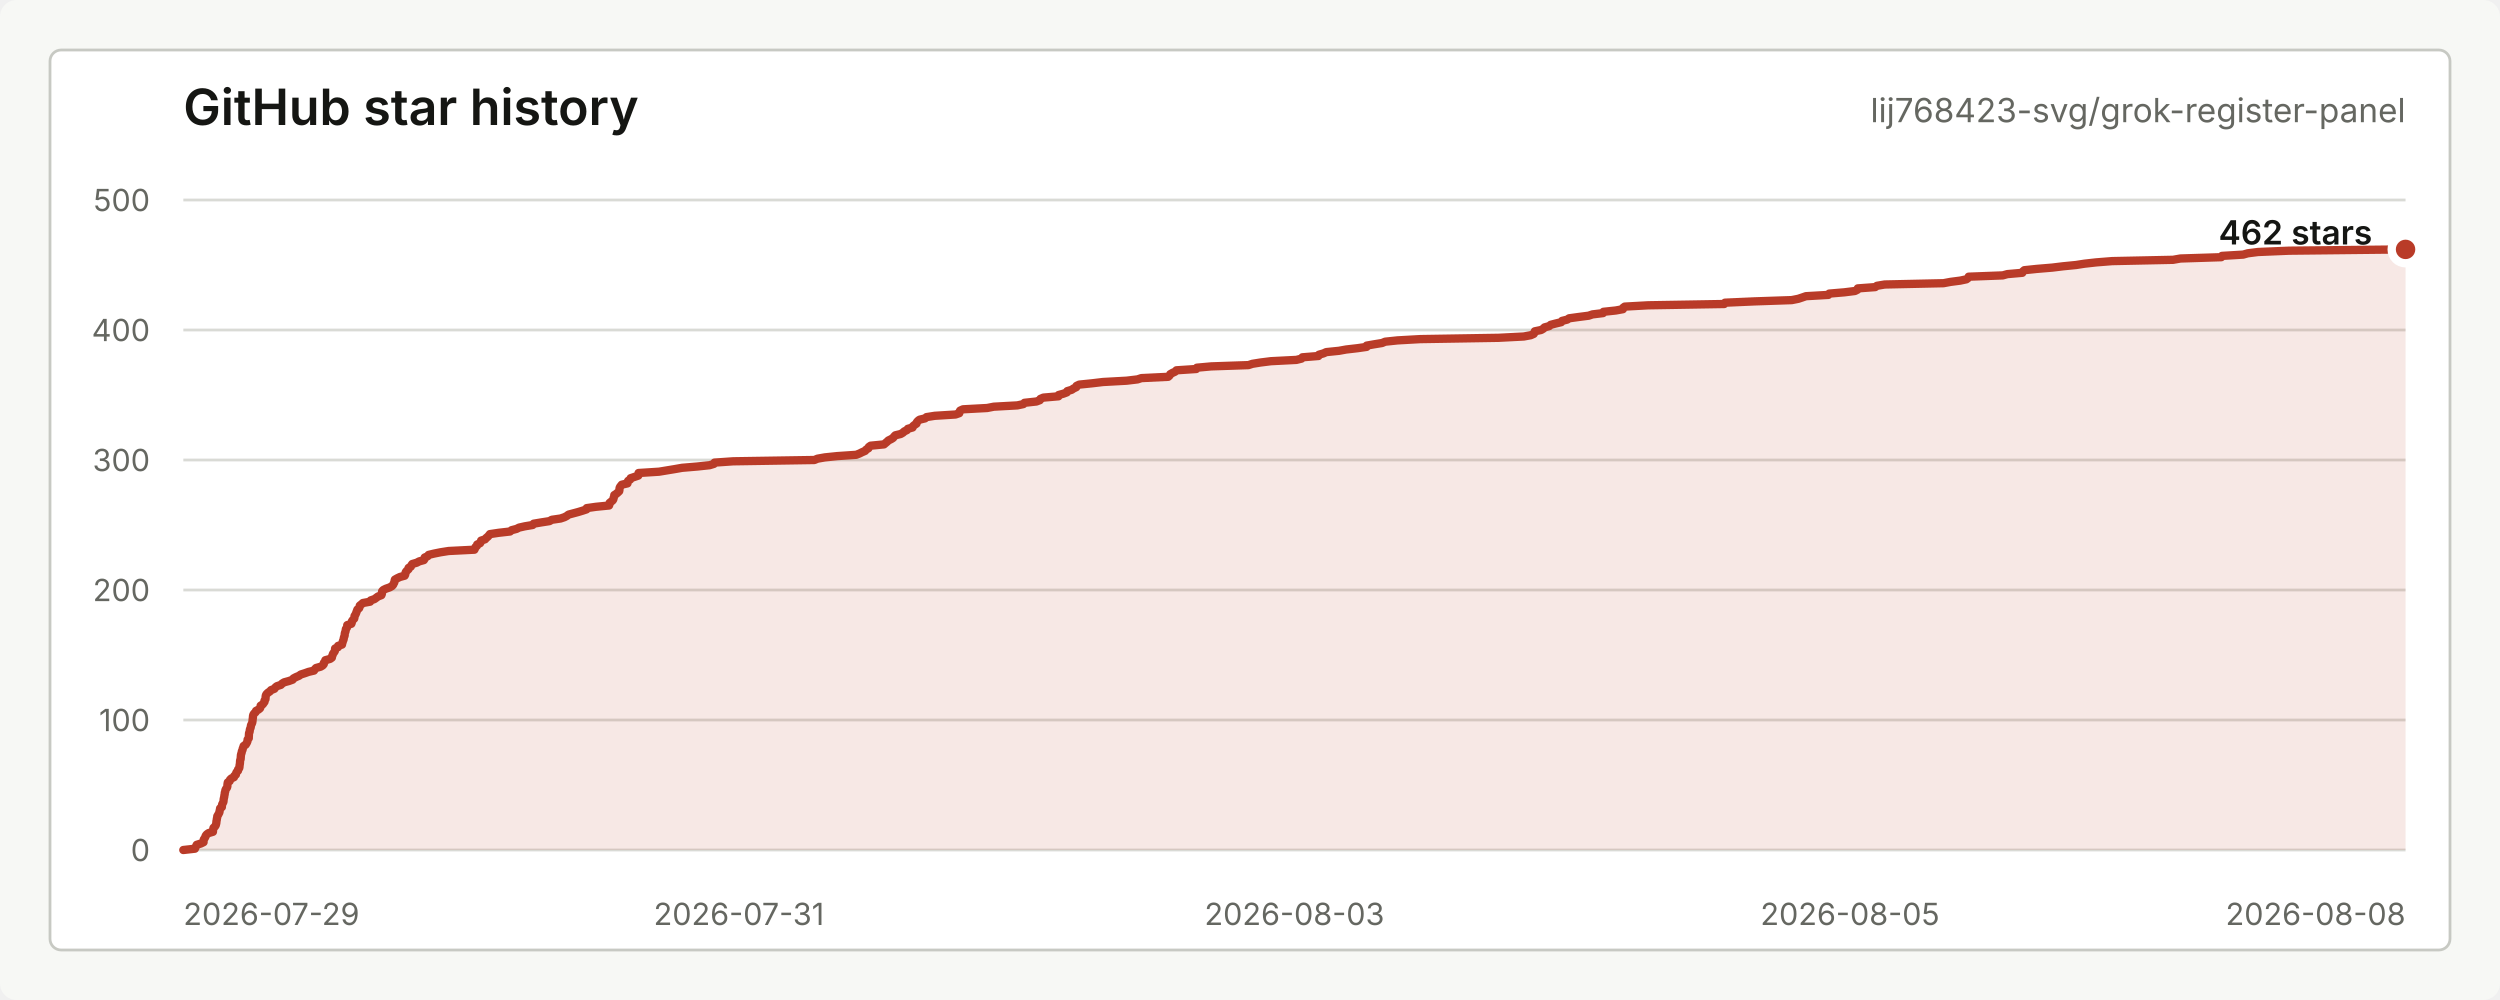
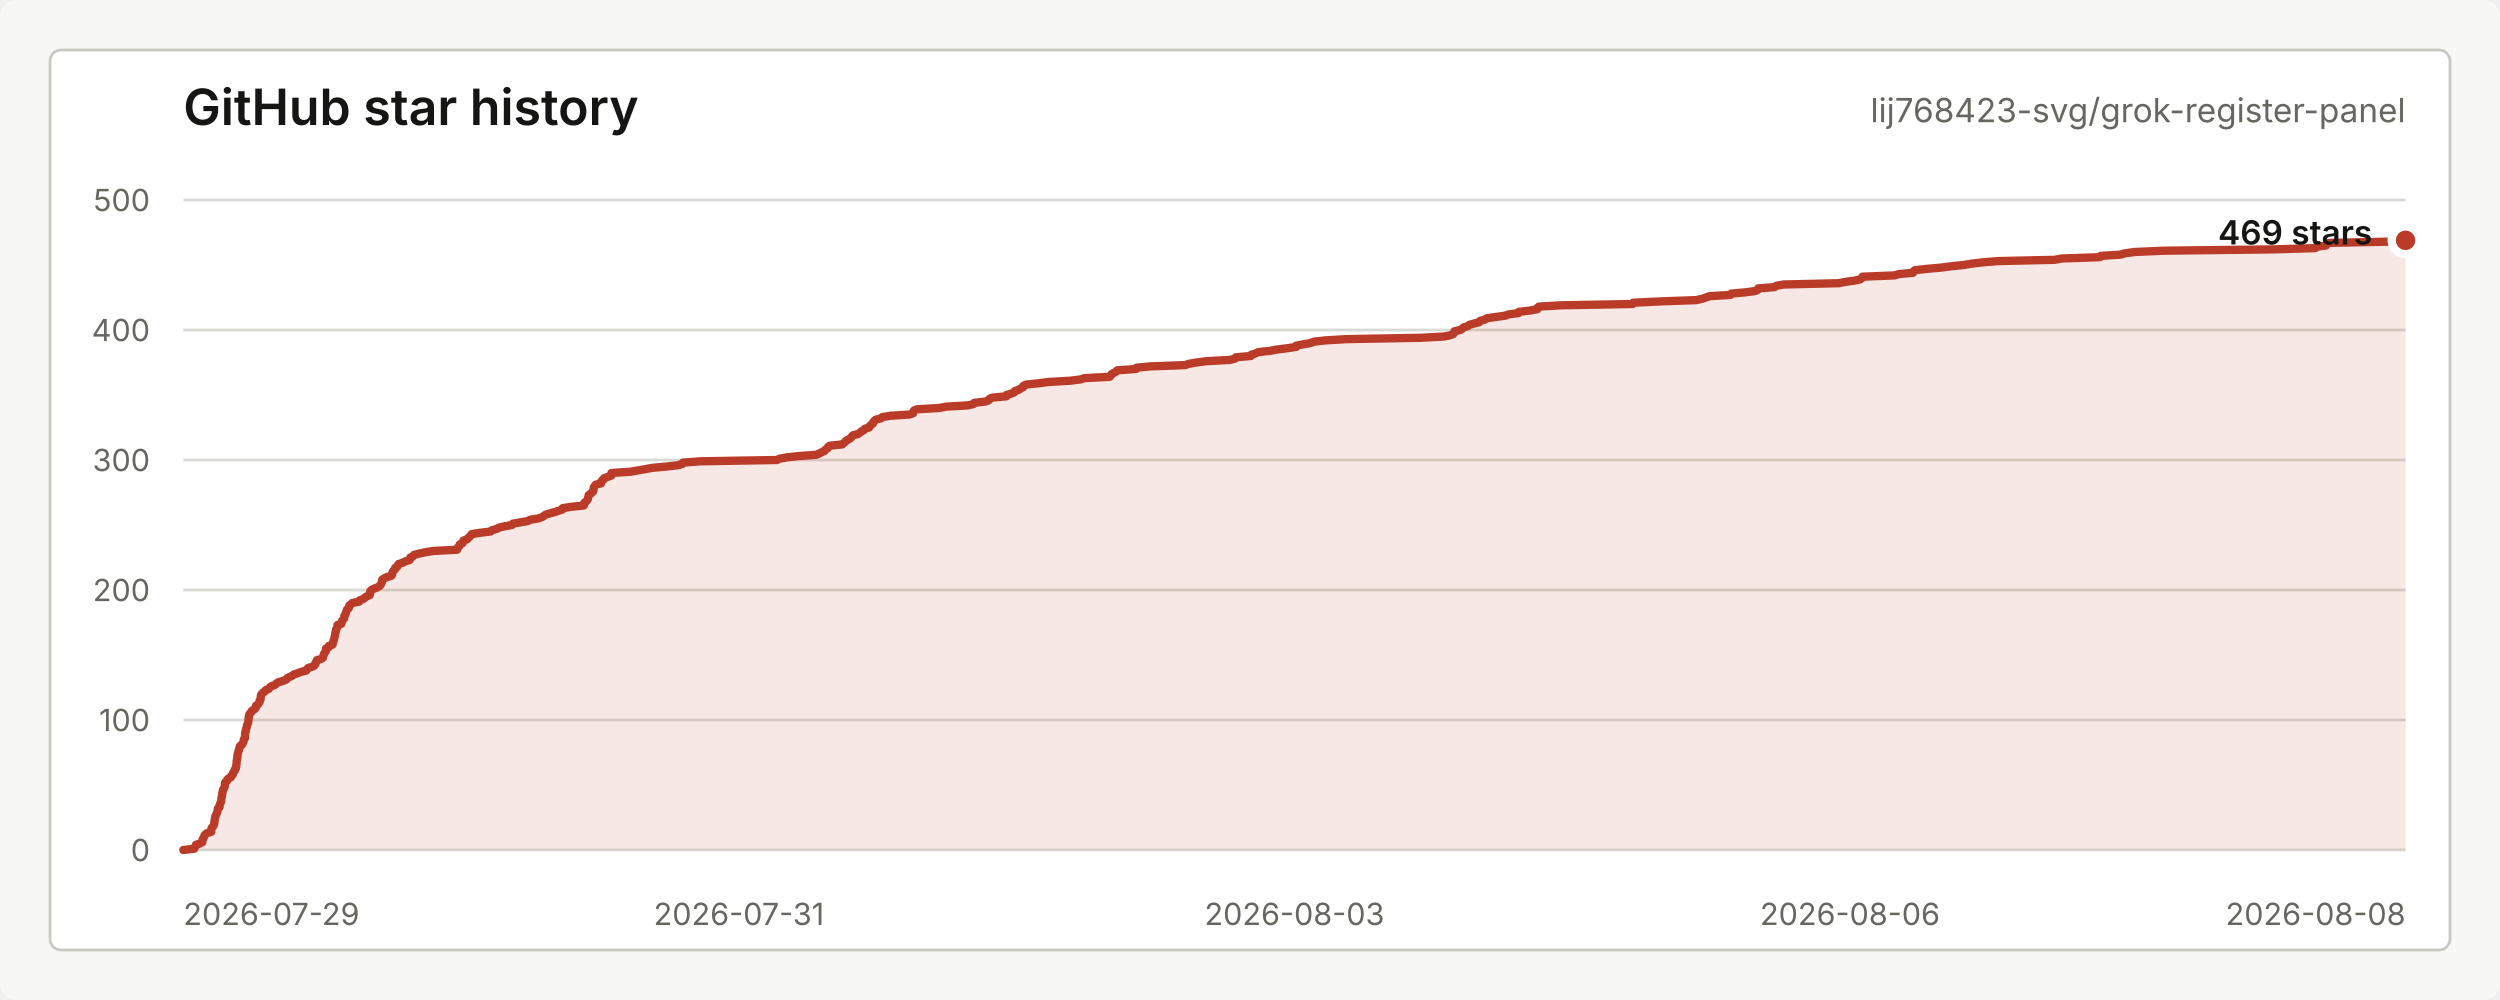
<svg xmlns="http://www.w3.org/2000/svg" width="900" height="360" viewBox="0 0 900 360" role="img" aria-labelledby="title desc">
  <style>
    text { font-family: -apple-system, BlinkMacSystemFont, "Segoe UI", sans-serif; letter-spacing: 0; }
    .title { fill: #151613; font-size: 18px; font-weight: 600; }
    .repo { fill: #656761; font-size: 12px; }
    .axis { fill: #656761; font-size: 11px; }
    .grid { stroke: #d9dad5; stroke-width: 1; }
    .line { fill: none; stroke: #b93b28; stroke-width: 3; stroke-linecap: round; stroke-linejoin: round; }
    .area { fill: #b93b28; fill-opacity: 0.12; }
    .dot { fill: #b93b28; stroke: #ffffff; stroke-width: 3; }
    .value { fill: #151613; font-size: 12px; font-weight: 600; }
    .empty { fill: #656761; font-size: 13px; }
  </style>
  <rect width="900" height="360" rx="6" fill="#f7f8f5" />
  <rect x="18" y="18" width="864" height="324" rx="4" fill="#ffffff" stroke="#c7c9c3" />
  <text class="title" x="66" y="45">GitHub star history</text>
  <text class="repo" x="866" y="44" text-anchor="end">lij768423-svg/grok-register-panel</text>
  <line class="grid" x1="66" y1="306.00" x2="866" y2="306.00" />
  <line class="grid" x1="66" y1="259.20" x2="866" y2="259.20" />
  <line class="grid" x1="66" y1="212.40" x2="866" y2="212.40" />
  <line class="grid" x1="66" y1="165.60" x2="866" y2="165.60" />
  <line class="grid" x1="66" y1="118.80" x2="866" y2="118.80" />
  <line class="grid" x1="66" y1="72.00" x2="866" y2="72.00" />
  <text class="axis" x="54" y="310.00" text-anchor="end">0</text>
  <text class="axis" x="54" y="263.20" text-anchor="end">100</text>
  <text class="axis" x="54" y="216.40" text-anchor="end">200</text>
  <text class="axis" x="54" y="169.60" text-anchor="end">300</text>
  <text class="axis" x="54" y="122.80" text-anchor="end">400</text>
  <text class="axis" x="54" y="76.00" text-anchor="end">500</text>
  <text class="axis" x="66.00" y="333" text-anchor="start">2026-07-29</text>
  <text class="axis" x="266.00" y="333" text-anchor="middle">2026-07-31</text>
  <text class="axis" x="466.00" y="333" text-anchor="middle">2026-08-03</text>
-   <text class="axis" x="666.00" y="333" text-anchor="middle">2026-08-05</text>
+   <text class="axis" x="666.00" y="333" text-anchor="middle">2026-08-06</text>
  <text class="axis" x="866.00" y="333" text-anchor="end">2026-08-08</text>
-   <path class="area" d="M 66.00 306.00 L 70.17 305.53 L 70.36 305.06 L 70.59 304.60 L 70.82 304.13 L 72.33 303.66 L 73.28 303.19 L 73.29 302.72 L 73.34 302.26 L 73.65 301.79 L 73.91 301.32 L 74.06 300.85 L 74.44 300.38 L 75.07 299.92 L 76.66 299.45 L 76.69 298.98 L 76.75 298.51 L 76.86 298.04 L 77.35 297.58 L 77.66 297.11 L 77.79 296.64 L 77.89 296.17 L 77.91 295.70 L 78.02 295.24 L 78.07 294.77 L 78.18 294.30 L 78.23 293.83 L 78.52 293.36 L 78.76 292.90 L 79.00 292.43 L 79.05 291.96 L 79.17 291.49 L 79.23 291.02 L 79.87 290.56 L 79.89 290.09 L 79.95 289.62 L 80.19 289.15 L 80.43 288.68 L 80.48 288.22 L 80.52 287.75 L 80.62 287.28 L 80.73 286.81 L 80.78 286.34 L 80.90 285.88 L 80.91 285.41 L 81.08 284.94 L 81.14 284.47 L 81.37 284.00 L 81.72 283.54 L 81.85 283.07 L 81.87 282.60 L 81.92 282.13 L 82.01 281.66 L 82.68 281.20 L 82.80 280.73 L 83.25 280.26 L 84.23 279.79 L 84.36 279.32 L 84.92 278.86 L 84.98 278.39 L 85.21 277.92 L 85.69 277.45 L 85.72 276.98 L 86.12 276.52 L 86.22 276.05 L 86.24 275.58 L 86.33 275.11 L 86.39 274.64 L 86.41 274.18 L 86.45 273.71 L 86.64 273.24 L 86.66 272.77 L 86.70 272.30 L 86.73 271.84 L 86.85 271.37 L 87.00 270.90 L 87.07 270.43 L 87.31 269.96 L 87.38 269.50 L 87.58 269.03 L 87.71 268.56 L 88.43 268.09 L 88.72 267.62 L 88.96 267.16 L 89.12 266.69 L 89.14 266.22 L 89.56 265.75 L 89.57 265.28 L 89.60 264.82 L 89.62 264.35 L 89.66 263.88 L 89.87 263.41 L 89.91 262.94 L 90.00 262.48 L 90.21 262.01 L 90.30 261.54 L 90.36 261.07 L 90.62 260.60 L 90.80 260.14 L 90.89 259.67 L 90.93 259.20 L 90.99 258.73 L 91.05 258.26 L 91.08 257.80 L 91.19 257.33 L 91.48 256.86 L 92.01 256.39 L 92.17 255.92 L 93.03 255.46 L 93.60 254.99 L 93.79 254.52 L 93.83 254.05 L 94.57 253.58 L 94.89 253.12 L 95.23 252.65 L 95.24 252.18 L 95.57 251.71 L 95.61 251.24 L 95.63 250.78 L 95.71 250.31 L 95.98 249.84 L 96.48 249.37 L 97.17 248.90 L 97.57 248.44 L 98.78 247.97 L 99.11 247.50 L 99.67 247.03 L 101.10 246.56 L 101.54 246.10 L 102.31 245.63 L 104.03 245.16 L 105.33 244.69 L 105.66 244.22 L 106.53 243.76 L 107.64 243.29 L 108.28 242.82 L 109.76 242.35 L 111.07 241.88 L 113.03 241.42 L 113.33 240.95 L 113.77 240.48 L 115.43 240.01 L 116.20 239.54 L 116.56 239.08 L 116.60 238.61 L 117.00 238.14 L 117.13 237.67 L 118.85 237.20 L 119.47 236.74 L 119.54 236.27 L 119.74 235.80 L 119.89 235.33 L 120.24 234.86 L 120.54 234.40 L 120.59 233.93 L 120.63 233.46 L 121.67 232.99 L 121.71 232.52 L 123.12 232.06 L 123.20 231.59 L 123.36 231.12 L 123.50 230.65 L 123.71 230.18 L 123.76 229.72 L 123.89 229.25 L 124.09 228.78 L 124.09 228.31 L 124.17 227.84 L 124.36 227.38 L 124.45 226.91 L 124.52 226.44 L 124.88 225.97 L 124.98 225.50 L 125.01 225.04 L 126.48 224.57 L 126.66 224.10 L 126.70 223.63 L 127.04 223.16 L 127.51 222.70 L 127.62 222.23 L 127.63 221.76 L 127.94 221.29 L 128.16 220.82 L 128.32 220.36 L 128.50 219.89 L 128.66 219.42 L 129.28 218.95 L 129.47 218.48 L 129.52 218.02 L 130.12 217.55 L 130.65 217.08 L 133.24 216.61 L 133.46 216.14 L 134.80 215.68 L 135.44 215.21 L 136.06 214.74 L 137.29 214.27 L 137.48 213.80 L 137.51 213.34 L 137.56 212.87 L 137.98 212.40 L 138.94 211.93 L 140.29 211.46 L 141.09 211.00 L 141.53 210.53 L 141.73 210.06 L 142.00 209.59 L 142.04 209.12 L 142.16 208.66 L 142.98 208.19 L 143.96 207.72 L 145.68 207.25 L 145.91 206.78 L 145.95 206.32 L 146.13 205.85 L 146.56 205.38 L 147.07 204.91 L 147.10 204.44 L 147.90 203.98 L 148.09 203.51 L 148.43 203.04 L 150.03 202.57 L 150.91 202.10 L 152.58 201.64 L 152.88 201.17 L 152.89 200.70 L 153.97 200.23 L 154.30 199.76 L 156.22 199.30 L 158.54 198.83 L 161.50 198.36 L 170.78 197.89 L 171.01 197.42 L 171.17 196.96 L 171.71 196.49 L 171.78 196.02 L 172.83 195.55 L 173.11 195.08 L 173.20 194.62 L 174.62 194.15 L 175.02 193.68 L 175.60 193.21 L 176.02 192.74 L 176.37 192.28 L 179.52 191.81 L 183.62 191.34 L 184.17 190.87 L 185.96 190.40 L 186.86 189.94 L 188.94 189.47 L 191.76 189.00 L 192.11 188.53 L 194.89 188.06 L 197.85 187.60 L 198.61 187.13 L 201.81 186.66 L 203.20 186.19 L 204.09 185.72 L 204.67 185.26 L 206.43 184.79 L 208.18 184.32 L 209.72 183.85 L 211.14 183.38 L 211.22 182.92 L 214.54 182.45 L 219.26 181.98 L 219.43 181.51 L 219.46 181.04 L 220.04 180.58 L 220.61 180.11 L 220.84 179.64 L 220.91 179.17 L 221.12 178.70 L 221.14 178.24 L 221.87 177.77 L 222.41 177.30 L 222.91 176.83 L 223.00 176.36 L 223.01 175.90 L 223.13 175.43 L 223.47 174.96 L 223.84 174.49 L 225.89 174.02 L 225.89 173.56 L 226.16 173.09 L 226.87 172.62 L 227.03 172.15 L 228.43 171.68 L 229.79 171.22 L 229.84 170.75 L 229.89 170.28 L 237.26 169.81 L 240.10 169.34 L 242.89 168.88 L 245.56 168.41 L 251.11 167.94 L 255.47 167.47 L 257.01 167.00 L 257.22 166.54 L 263.96 166.07 L 293.18 165.60 L 294.29 165.13 L 296.92 164.66 L 301.36 164.20 L 308.24 163.73 L 309.43 163.26 L 310.36 162.79 L 311.45 162.32 L 311.80 161.86 L 312.63 161.39 L 312.77 160.92 L 313.42 160.45 L 318.23 159.98 L 318.77 159.52 L 319.34 159.05 L 319.81 158.58 L 320.77 158.11 L 321.52 157.64 L 321.86 157.18 L 322.32 156.71 L 324.25 156.24 L 325.04 155.77 L 325.55 155.30 L 326.50 154.84 L 326.83 154.37 L 328.52 153.90 L 328.68 153.43 L 329.25 152.96 L 329.94 152.50 L 330.04 152.03 L 330.44 151.56 L 331.03 151.09 L 333.00 150.62 L 333.54 150.16 L 336.50 149.69 L 344.00 149.22 L 345.33 148.75 L 345.40 148.28 L 345.65 147.82 L 346.67 147.35 L 355.38 146.88 L 357.77 146.41 L 366.24 145.94 L 368.41 145.48 L 368.81 145.01 L 373.11 144.54 L 374.34 144.07 L 374.55 143.60 L 375.62 143.14 L 381.05 142.67 L 381.11 142.20 L 382.81 141.73 L 384.06 141.26 L 384.23 140.80 L 385.79 140.33 L 386.47 139.86 L 387.45 139.39 L 387.55 138.92 L 388.52 138.46 L 393.14 137.99 L 397.08 137.52 L 405.59 137.05 L 409.51 136.58 L 410.90 136.12 L 420.54 135.65 L 421.07 135.18 L 421.28 134.71 L 422.09 134.24 L 423.10 133.78 L 423.52 133.31 L 430.65 132.84 L 430.88 132.37 L 436.04 131.90 L 449.45 131.44 L 450.88 130.97 L 453.80 130.50 L 457.54 130.03 L 466.70 129.56 L 468.55 129.10 L 468.86 128.63 L 474.64 128.16 L 474.82 127.69 L 476.45 127.22 L 477.45 126.76 L 482.03 126.29 L 484.63 125.82 L 488.70 125.35 L 491.98 124.88 L 492.00 124.42 L 494.68 123.95 L 497.55 123.48 L 498.66 123.01 L 503.11 122.54 L 511.29 122.08 L 539.46 121.61 L 548.57 121.14 L 551.09 120.67 L 552.14 120.20 L 552.41 119.74 L 552.54 119.27 L 554.78 118.80 L 555.59 118.33 L 556.03 117.86 L 557.72 117.40 L 558.25 116.93 L 560.06 116.46 L 562.03 115.99 L 562.34 115.52 L 564.21 115.06 L 564.87 114.59 L 568.27 114.12 L 571.92 113.65 L 573.30 113.18 L 577.09 112.72 L 577.25 112.25 L 581.65 111.78 L 584.24 111.31 L 584.27 110.84 L 584.90 110.38 L 593.33 109.91 L 620.73 109.44 L 620.99 108.97 L 631.57 108.50 L 645.03 108.04 L 647.38 107.57 L 648.79 107.10 L 650.14 106.63 L 658.21 106.16 L 658.50 105.70 L 664.02 105.23 L 667.77 104.76 L 668.70 104.29 L 668.81 103.82 L 675.07 103.36 L 675.70 102.89 L 678.49 102.42 L 699.67 101.95 L 702.17 101.48 L 705.69 101.02 L 707.90 100.55 L 708.52 100.08 L 708.72 99.61 L 721.00 99.14 L 722.65 98.68 L 728.03 98.21 L 728.22 97.74 L 728.77 97.27 L 733.27 96.80 L 738.80 96.34 L 742.66 95.87 L 747.39 95.40 L 750.41 94.93 L 754.60 94.46 L 760.38 94.00 L 782.31 93.53 L 784.97 93.06 L 799.66 92.59 L 799.91 92.12 L 807.54 91.66 L 809.19 91.19 L 812.86 90.72 L 824.06 90.25 L 866.00 89.78 L 866.00 306 L 66.00 306 Z" />
-   <path class="line" d="M 66.00 306.00 L 70.17 305.53 L 70.36 305.06 L 70.59 304.60 L 70.82 304.13 L 72.33 303.66 L 73.28 303.19 L 73.29 302.72 L 73.34 302.26 L 73.65 301.79 L 73.91 301.32 L 74.06 300.85 L 74.44 300.38 L 75.07 299.92 L 76.66 299.45 L 76.69 298.98 L 76.75 298.51 L 76.86 298.04 L 77.35 297.58 L 77.66 297.11 L 77.79 296.64 L 77.89 296.17 L 77.91 295.70 L 78.02 295.24 L 78.07 294.77 L 78.18 294.30 L 78.23 293.83 L 78.52 293.36 L 78.76 292.90 L 79.00 292.43 L 79.05 291.96 L 79.17 291.49 L 79.23 291.02 L 79.87 290.56 L 79.89 290.09 L 79.95 289.62 L 80.19 289.15 L 80.43 288.68 L 80.48 288.22 L 80.52 287.75 L 80.62 287.28 L 80.73 286.81 L 80.78 286.34 L 80.90 285.88 L 80.91 285.41 L 81.08 284.94 L 81.14 284.47 L 81.37 284.00 L 81.72 283.54 L 81.85 283.07 L 81.87 282.60 L 81.92 282.13 L 82.01 281.66 L 82.68 281.20 L 82.80 280.73 L 83.25 280.26 L 84.23 279.79 L 84.36 279.32 L 84.92 278.86 L 84.98 278.39 L 85.21 277.92 L 85.69 277.45 L 85.72 276.98 L 86.12 276.52 L 86.22 276.05 L 86.24 275.58 L 86.33 275.11 L 86.39 274.64 L 86.41 274.18 L 86.45 273.71 L 86.64 273.24 L 86.66 272.77 L 86.70 272.30 L 86.73 271.84 L 86.85 271.37 L 87.00 270.90 L 87.07 270.43 L 87.31 269.96 L 87.38 269.50 L 87.58 269.03 L 87.71 268.56 L 88.43 268.09 L 88.72 267.62 L 88.96 267.16 L 89.12 266.69 L 89.14 266.22 L 89.56 265.75 L 89.57 265.28 L 89.60 264.82 L 89.62 264.35 L 89.66 263.88 L 89.87 263.41 L 89.91 262.94 L 90.00 262.48 L 90.21 262.01 L 90.30 261.54 L 90.36 261.07 L 90.62 260.60 L 90.80 260.14 L 90.89 259.67 L 90.93 259.20 L 90.99 258.73 L 91.05 258.26 L 91.08 257.80 L 91.19 257.33 L 91.48 256.86 L 92.01 256.39 L 92.17 255.92 L 93.03 255.46 L 93.60 254.99 L 93.79 254.52 L 93.83 254.05 L 94.57 253.58 L 94.89 253.12 L 95.23 252.65 L 95.24 252.18 L 95.57 251.71 L 95.61 251.24 L 95.63 250.78 L 95.71 250.31 L 95.98 249.84 L 96.48 249.37 L 97.17 248.90 L 97.57 248.44 L 98.78 247.97 L 99.11 247.50 L 99.67 247.03 L 101.10 246.56 L 101.54 246.10 L 102.31 245.63 L 104.03 245.16 L 105.33 244.69 L 105.66 244.22 L 106.53 243.76 L 107.64 243.29 L 108.28 242.82 L 109.76 242.35 L 111.07 241.88 L 113.03 241.42 L 113.33 240.95 L 113.77 240.48 L 115.43 240.01 L 116.20 239.54 L 116.56 239.08 L 116.60 238.61 L 117.00 238.14 L 117.13 237.67 L 118.85 237.20 L 119.47 236.74 L 119.54 236.27 L 119.74 235.80 L 119.89 235.33 L 120.24 234.86 L 120.54 234.40 L 120.59 233.93 L 120.63 233.46 L 121.67 232.99 L 121.71 232.52 L 123.12 232.06 L 123.20 231.59 L 123.36 231.12 L 123.50 230.65 L 123.71 230.18 L 123.76 229.72 L 123.89 229.25 L 124.09 228.78 L 124.09 228.31 L 124.17 227.84 L 124.36 227.38 L 124.45 226.91 L 124.52 226.44 L 124.88 225.97 L 124.98 225.50 L 125.01 225.04 L 126.48 224.57 L 126.66 224.10 L 126.70 223.63 L 127.04 223.16 L 127.51 222.70 L 127.62 222.23 L 127.63 221.76 L 127.94 221.29 L 128.16 220.82 L 128.32 220.36 L 128.50 219.89 L 128.66 219.42 L 129.28 218.95 L 129.47 218.48 L 129.52 218.02 L 130.12 217.55 L 130.65 217.08 L 133.24 216.61 L 133.46 216.14 L 134.80 215.68 L 135.44 215.21 L 136.06 214.74 L 137.29 214.27 L 137.48 213.80 L 137.51 213.34 L 137.56 212.87 L 137.98 212.40 L 138.94 211.93 L 140.29 211.46 L 141.09 211.00 L 141.53 210.53 L 141.73 210.06 L 142.00 209.59 L 142.04 209.12 L 142.16 208.66 L 142.98 208.19 L 143.96 207.72 L 145.68 207.25 L 145.91 206.78 L 145.95 206.32 L 146.13 205.85 L 146.56 205.38 L 147.07 204.91 L 147.10 204.44 L 147.90 203.98 L 148.09 203.51 L 148.43 203.04 L 150.03 202.57 L 150.91 202.10 L 152.58 201.64 L 152.88 201.17 L 152.89 200.70 L 153.97 200.23 L 154.30 199.76 L 156.22 199.30 L 158.54 198.83 L 161.50 198.36 L 170.78 197.89 L 171.01 197.42 L 171.17 196.96 L 171.71 196.49 L 171.78 196.02 L 172.83 195.55 L 173.11 195.08 L 173.20 194.62 L 174.62 194.15 L 175.02 193.68 L 175.60 193.21 L 176.02 192.74 L 176.37 192.28 L 179.52 191.81 L 183.62 191.34 L 184.17 190.87 L 185.96 190.40 L 186.86 189.94 L 188.94 189.47 L 191.76 189.00 L 192.11 188.53 L 194.89 188.06 L 197.85 187.60 L 198.61 187.13 L 201.81 186.66 L 203.20 186.19 L 204.09 185.72 L 204.67 185.26 L 206.43 184.79 L 208.18 184.32 L 209.72 183.85 L 211.14 183.38 L 211.22 182.92 L 214.54 182.45 L 219.26 181.98 L 219.43 181.51 L 219.46 181.04 L 220.04 180.58 L 220.61 180.11 L 220.84 179.64 L 220.91 179.17 L 221.12 178.70 L 221.14 178.24 L 221.87 177.77 L 222.41 177.30 L 222.91 176.83 L 223.00 176.36 L 223.01 175.90 L 223.13 175.43 L 223.47 174.96 L 223.84 174.49 L 225.89 174.02 L 225.89 173.56 L 226.16 173.09 L 226.87 172.62 L 227.03 172.15 L 228.43 171.68 L 229.79 171.22 L 229.84 170.75 L 229.89 170.28 L 237.26 169.81 L 240.10 169.34 L 242.89 168.88 L 245.56 168.41 L 251.11 167.94 L 255.47 167.47 L 257.01 167.00 L 257.22 166.54 L 263.96 166.07 L 293.18 165.60 L 294.29 165.13 L 296.92 164.66 L 301.36 164.20 L 308.24 163.73 L 309.43 163.26 L 310.36 162.79 L 311.45 162.32 L 311.80 161.86 L 312.63 161.39 L 312.77 160.92 L 313.42 160.45 L 318.23 159.98 L 318.77 159.52 L 319.34 159.05 L 319.81 158.58 L 320.77 158.11 L 321.52 157.64 L 321.86 157.18 L 322.32 156.71 L 324.25 156.24 L 325.04 155.77 L 325.55 155.30 L 326.50 154.84 L 326.83 154.37 L 328.52 153.90 L 328.68 153.43 L 329.25 152.96 L 329.94 152.50 L 330.04 152.03 L 330.44 151.56 L 331.03 151.09 L 333.00 150.62 L 333.54 150.16 L 336.50 149.69 L 344.00 149.22 L 345.33 148.75 L 345.40 148.28 L 345.65 147.82 L 346.67 147.35 L 355.38 146.88 L 357.77 146.41 L 366.24 145.94 L 368.41 145.48 L 368.81 145.01 L 373.11 144.54 L 374.34 144.07 L 374.55 143.60 L 375.62 143.14 L 381.05 142.67 L 381.11 142.20 L 382.81 141.73 L 384.06 141.26 L 384.23 140.80 L 385.79 140.33 L 386.47 139.86 L 387.45 139.39 L 387.55 138.92 L 388.52 138.46 L 393.14 137.99 L 397.08 137.52 L 405.59 137.05 L 409.51 136.58 L 410.90 136.12 L 420.54 135.65 L 421.07 135.18 L 421.28 134.71 L 422.09 134.24 L 423.10 133.78 L 423.52 133.31 L 430.65 132.84 L 430.88 132.37 L 436.04 131.90 L 449.45 131.44 L 450.88 130.97 L 453.80 130.50 L 457.54 130.03 L 466.70 129.56 L 468.55 129.10 L 468.86 128.63 L 474.64 128.16 L 474.82 127.69 L 476.45 127.22 L 477.45 126.76 L 482.03 126.29 L 484.63 125.82 L 488.70 125.35 L 491.98 124.88 L 492.00 124.42 L 494.68 123.95 L 497.55 123.48 L 498.66 123.01 L 503.11 122.54 L 511.29 122.08 L 539.46 121.61 L 548.57 121.14 L 551.09 120.67 L 552.14 120.20 L 552.41 119.74 L 552.54 119.27 L 554.78 118.80 L 555.59 118.33 L 556.03 117.86 L 557.72 117.40 L 558.25 116.93 L 560.06 116.46 L 562.03 115.99 L 562.34 115.52 L 564.21 115.06 L 564.87 114.59 L 568.27 114.12 L 571.92 113.65 L 573.30 113.18 L 577.09 112.72 L 577.25 112.25 L 581.65 111.78 L 584.24 111.31 L 584.27 110.84 L 584.90 110.38 L 593.33 109.91 L 620.73 109.44 L 620.99 108.97 L 631.57 108.50 L 645.03 108.04 L 647.38 107.57 L 648.79 107.10 L 650.14 106.63 L 658.21 106.16 L 658.50 105.70 L 664.02 105.23 L 667.77 104.76 L 668.70 104.29 L 668.81 103.82 L 675.07 103.36 L 675.70 102.89 L 678.49 102.42 L 699.67 101.95 L 702.17 101.48 L 705.69 101.02 L 707.90 100.55 L 708.52 100.08 L 708.72 99.61 L 721.00 99.14 L 722.65 98.68 L 728.03 98.21 L 728.22 97.74 L 728.77 97.27 L 733.27 96.80 L 738.80 96.34 L 742.66 95.87 L 747.39 95.40 L 750.41 94.93 L 754.60 94.46 L 760.38 94.00 L 782.31 93.53 L 784.97 93.06 L 799.66 92.59 L 799.91 92.12 L 807.54 91.66 L 809.19 91.19 L 812.86 90.72 L 824.06 90.25 L 866.00 89.78" />
-   <circle class="dot" cx="866.00" cy="89.78" r="5" />
-   <text class="value" x="854" y="88.00" text-anchor="end">462 stars</text>
+   <path class="area" d="M 66.00 306.00 L 69.93 305.53 L 70.10 305.06 L 70.32 304.60 L 70.54 304.13 L 71.95 303.66 L 72.84 303.19 L 72.85 302.72 L 72.90 302.26 L 73.19 301.79 L 73.44 301.32 L 73.58 300.85 L 73.93 300.38 L 74.53 299.92 L 76.03 299.45 L 76.06 298.98 L 76.11 298.51 L 76.21 298.04 L 76.67 297.58 L 76.97 297.11 L 77.09 296.64 L 77.18 296.17 L 77.20 295.70 L 77.31 295.24 L 77.35 294.77 L 77.46 294.30 L 77.51 293.83 L 77.77 293.36 L 78.00 292.90 L 78.23 292.43 L 78.28 291.96 L 78.39 291.49 L 78.44 291.02 L 79.04 290.56 L 79.06 290.09 L 79.12 289.62 L 79.34 289.15 L 79.58 288.68 L 79.62 288.22 L 79.66 287.75 L 79.75 287.28 L 79.85 286.81 L 79.90 286.34 L 80.01 285.88 L 80.02 285.41 L 80.18 284.94 L 80.24 284.47 L 80.45 284.00 L 80.78 283.54 L 80.91 283.07 L 80.93 282.60 L 80.97 282.13 L 81.05 281.66 L 81.69 281.20 L 81.80 280.73 L 82.22 280.26 L 83.14 279.79 L 83.27 279.32 L 83.79 278.86 L 83.85 278.39 L 84.07 277.92 L 84.51 277.45 L 84.55 276.98 L 84.92 276.52 L 85.02 276.05 L 85.04 275.58 L 85.13 275.11 L 85.18 274.64 L 85.19 274.18 L 85.23 273.71 L 85.41 273.24 L 85.43 272.77 L 85.47 272.30 L 85.50 271.84 L 85.61 271.37 L 85.75 270.90 L 85.82 270.43 L 86.05 269.96 L 86.11 269.50 L 86.29 269.03 L 86.42 268.56 L 87.09 268.09 L 87.37 267.62 L 87.59 267.16 L 87.75 266.69 L 87.76 266.22 L 88.16 265.75 L 88.17 265.28 L 88.20 264.82 L 88.22 264.35 L 88.26 263.88 L 88.45 263.41 L 88.49 262.94 L 88.57 262.48 L 88.77 262.01 L 88.86 261.54 L 88.91 261.07 L 89.16 260.60 L 89.32 260.14 L 89.41 259.67 L 89.44 259.20 L 89.50 258.73 L 89.56 258.26 L 89.59 257.80 L 89.69 257.33 L 89.96 256.86 L 90.46 256.39 L 90.61 255.92 L 91.42 255.46 L 91.96 254.99 L 92.14 254.52 L 92.17 254.05 L 92.87 253.58 L 93.17 253.12 L 93.49 252.65 L 93.50 252.18 L 93.81 251.71 L 93.85 251.24 L 93.87 250.78 L 93.94 250.31 L 94.20 249.84 L 94.66 249.37 L 95.32 248.90 L 95.70 248.44 L 96.83 247.97 L 97.14 247.50 L 97.67 247.03 L 99.01 246.56 L 99.42 246.10 L 100.15 245.63 L 101.77 245.16 L 102.99 244.69 L 103.30 244.22 L 104.12 243.76 L 105.17 243.29 L 105.76 242.82 L 107.15 242.35 L 108.39 241.88 L 110.23 241.42 L 110.52 240.95 L 110.93 240.48 L 112.49 240.01 L 113.22 239.54 L 113.55 239.08 L 113.59 238.61 L 113.96 238.14 L 114.09 237.67 L 115.71 237.20 L 116.29 236.74 L 116.35 236.27 L 116.54 235.80 L 116.68 235.33 L 117.01 234.86 L 117.30 234.40 L 117.34 233.93 L 117.38 233.46 L 118.36 232.99 L 118.40 232.52 L 119.72 232.06 L 119.79 231.59 L 119.95 231.12 L 120.08 230.65 L 120.27 230.18 L 120.33 229.72 L 120.45 229.25 L 120.63 228.78 L 120.64 228.31 L 120.71 227.84 L 120.89 227.38 L 120.97 226.91 L 121.04 226.44 L 121.38 225.97 L 121.47 225.50 L 121.50 225.04 L 122.88 224.57 L 123.05 224.10 L 123.09 223.63 L 123.41 223.16 L 123.85 222.70 L 123.95 222.23 L 123.96 221.76 L 124.25 221.29 L 124.46 220.82 L 124.61 220.36 L 124.78 219.89 L 124.93 219.42 L 125.52 218.95 L 125.69 218.48 L 125.75 218.02 L 126.31 217.55 L 126.80 217.08 L 129.24 216.61 L 129.45 216.14 L 130.70 215.68 L 131.31 215.21 L 131.89 214.74 L 133.05 214.27 L 133.23 213.80 L 133.25 213.34 L 133.30 212.87 L 133.69 212.40 L 134.60 211.93 L 135.87 211.46 L 136.62 211.00 L 137.03 210.53 L 137.22 210.06 L 137.48 209.59 L 137.52 209.12 L 137.62 208.66 L 138.40 208.19 L 139.32 207.72 L 140.94 207.25 L 141.16 206.78 L 141.20 206.32 L 141.37 205.85 L 141.77 205.38 L 142.25 204.91 L 142.27 204.44 L 143.03 203.98 L 143.20 203.51 L 143.52 203.04 L 145.03 202.57 L 145.86 202.10 L 147.43 201.64 L 147.71 201.17 L 147.72 200.70 L 148.73 200.23 L 149.05 199.76 L 150.85 199.30 L 153.04 198.83 L 155.81 198.36 L 164.55 197.89 L 164.76 197.42 L 164.92 196.96 L 165.42 196.49 L 165.49 196.02 L 166.47 195.55 L 166.74 195.08 L 166.82 194.62 L 168.16 194.15 L 168.54 193.68 L 169.08 193.21 L 169.48 192.74 L 169.81 192.28 L 172.77 191.81 L 176.62 191.34 L 177.14 190.87 L 178.82 190.40 L 179.67 189.94 L 181.63 189.47 L 184.28 189.00 L 184.61 188.53 L 187.22 188.06 L 190.01 187.60 L 190.72 187.13 L 193.73 186.66 L 195.04 186.19 L 195.87 185.72 L 196.42 185.26 L 198.08 184.79 L 199.72 184.32 L 201.17 183.85 L 202.50 183.38 L 202.58 182.92 L 205.70 182.45 L 210.14 181.98 L 210.31 181.51 L 210.33 181.04 L 210.87 180.58 L 211.41 180.11 L 211.63 179.64 L 211.70 179.17 L 211.89 178.70 L 211.91 178.24 L 212.59 177.77 L 213.10 177.30 L 213.58 176.83 L 213.66 176.36 L 213.67 175.90 L 213.78 175.43 L 214.10 174.96 L 214.45 174.49 L 216.37 174.02 L 216.37 173.56 L 216.63 173.09 L 217.30 172.62 L 217.45 172.15 L 218.77 171.68 L 220.05 171.22 L 220.10 170.75 L 220.14 170.28 L 227.07 169.81 L 229.74 169.34 L 232.37 168.88 L 234.88 168.41 L 240.10 167.94 L 244.20 167.47 L 245.65 167.00 L 245.85 166.54 L 252.19 166.07 L 279.67 165.60 L 280.71 165.13 L 283.19 164.66 L 287.36 164.20 L 293.83 163.73 L 294.95 163.26 L 295.83 162.79 L 296.84 162.32 L 297.18 161.86 L 297.96 161.39 L 298.09 160.92 L 298.70 160.45 L 303.22 159.98 L 303.73 159.52 L 304.27 159.05 L 304.71 158.58 L 305.62 158.11 L 306.32 157.64 L 306.64 157.18 L 307.07 156.71 L 308.89 156.24 L 309.63 155.77 L 310.11 155.30 L 311.00 154.84 L 311.31 154.37 L 312.90 153.90 L 313.05 153.43 L 313.59 152.96 L 314.23 152.50 L 314.33 152.03 L 314.70 151.56 L 315.27 151.09 L 317.11 150.62 L 317.63 150.16 L 320.41 149.69 L 327.47 149.22 L 328.71 148.75 L 328.78 148.28 L 329.02 147.82 L 329.97 147.35 L 338.17 146.88 L 340.41 146.41 L 348.38 145.94 L 350.42 145.48 L 350.80 145.01 L 354.84 144.54 L 356.00 144.07 L 356.19 143.60 L 357.20 143.14 L 362.31 142.67 L 362.37 142.20 L 363.97 141.73 L 365.13 141.26 L 365.30 140.80 L 366.76 140.33 L 367.41 139.86 L 368.33 139.39 L 368.42 138.92 L 369.33 138.46 L 373.67 137.99 L 377.38 137.52 L 385.38 137.05 L 389.08 136.58 L 390.38 136.12 L 399.45 135.65 L 399.95 135.18 L 400.14 134.71 L 400.91 134.24 L 401.86 133.78 L 402.25 133.31 L 408.96 132.84 L 409.17 132.37 L 414.02 131.90 L 426.64 131.44 L 427.99 130.97 L 430.73 130.50 L 434.25 130.03 L 442.86 129.56 L 444.60 129.10 L 444.89 128.63 L 450.33 128.16 L 450.49 127.69 L 452.03 127.22 L 452.98 126.76 L 457.28 126.29 L 459.73 125.82 L 463.55 125.35 L 466.64 124.88 L 466.66 124.42 L 469.18 123.95 L 471.88 123.48 L 472.92 123.01 L 477.10 122.54 L 484.80 122.08 L 511.29 121.61 L 519.86 121.14 L 522.23 120.67 L 523.22 120.20 L 523.47 119.74 L 523.60 119.27 L 525.70 118.80 L 526.46 118.33 L 526.88 117.86 L 528.47 117.40 L 528.97 116.93 L 530.67 116.46 L 532.52 115.99 L 532.82 115.52 L 534.57 115.06 L 535.19 114.59 L 538.39 114.12 L 541.82 113.65 L 543.12 113.18 L 546.68 112.72 L 546.83 112.25 L 550.97 111.78 L 553.41 111.31 L 553.44 110.84 L 554.03 110.38 L 561.96 109.91 L 587.73 109.44 L 587.98 108.97 L 597.92 108.50 L 610.59 108.04 L 612.79 107.57 L 614.12 107.10 L 615.39 106.63 L 622.98 106.16 L 623.25 105.70 L 628.44 105.23 L 631.97 104.76 L 632.85 104.29 L 632.95 103.82 L 638.83 103.36 L 639.43 102.89 L 642.05 102.42 L 661.97 101.95 L 664.33 101.48 L 667.63 101.02 L 669.72 100.55 L 670.30 100.08 L 670.48 99.61 L 682.04 99.14 L 683.58 98.68 L 688.65 98.21 L 688.82 97.74 L 689.34 97.27 L 693.57 96.80 L 698.77 96.34 L 702.41 95.87 L 706.85 95.40 L 709.69 94.93 L 713.64 94.46 L 719.07 94.00 L 739.69 93.53 L 742.20 93.06 L 756.02 92.59 L 756.25 92.12 L 763.43 91.66 L 764.98 91.19 L 768.43 90.72 L 778.96 90.25 L 818.41 89.78 L 833.47 89.32 L 833.80 88.85 L 837.35 88.38 L 837.48 87.91 L 838.50 87.44 L 860.47 86.98 L 866.00 86.51 L 866.00 306 L 66.00 306 Z" />
+   <path class="line" d="M 66.00 306.00 L 69.93 305.53 L 70.10 305.06 L 70.32 304.60 L 70.54 304.13 L 71.95 303.66 L 72.84 303.19 L 72.85 302.72 L 72.90 302.26 L 73.19 301.79 L 73.44 301.32 L 73.58 300.85 L 73.93 300.38 L 74.53 299.92 L 76.03 299.45 L 76.06 298.98 L 76.11 298.51 L 76.21 298.04 L 76.67 297.58 L 76.97 297.11 L 77.09 296.64 L 77.18 296.17 L 77.20 295.70 L 77.31 295.24 L 77.35 294.77 L 77.46 294.30 L 77.51 293.83 L 77.77 293.36 L 78.00 292.90 L 78.23 292.43 L 78.28 291.96 L 78.39 291.49 L 78.44 291.02 L 79.04 290.56 L 79.06 290.09 L 79.12 289.62 L 79.34 289.15 L 79.58 288.68 L 79.62 288.22 L 79.66 287.75 L 79.75 287.28 L 79.85 286.81 L 79.90 286.34 L 80.01 285.88 L 80.02 285.41 L 80.18 284.94 L 80.24 284.47 L 80.45 284.00 L 80.78 283.54 L 80.91 283.07 L 80.93 282.60 L 80.97 282.13 L 81.05 281.66 L 81.69 281.20 L 81.80 280.73 L 82.22 280.26 L 83.14 279.79 L 83.27 279.32 L 83.79 278.86 L 83.85 278.39 L 84.07 277.92 L 84.51 277.45 L 84.55 276.98 L 84.92 276.52 L 85.02 276.05 L 85.04 275.58 L 85.13 275.11 L 85.18 274.64 L 85.19 274.18 L 85.23 273.71 L 85.41 273.24 L 85.43 272.77 L 85.47 272.30 L 85.50 271.84 L 85.61 271.37 L 85.75 270.90 L 85.82 270.43 L 86.05 269.96 L 86.11 269.50 L 86.29 269.03 L 86.42 268.56 L 87.09 268.09 L 87.37 267.62 L 87.59 267.16 L 87.75 266.69 L 87.76 266.22 L 88.16 265.75 L 88.17 265.28 L 88.20 264.82 L 88.22 264.35 L 88.26 263.88 L 88.45 263.41 L 88.49 262.94 L 88.57 262.48 L 88.77 262.01 L 88.86 261.54 L 88.91 261.07 L 89.16 260.60 L 89.32 260.14 L 89.41 259.67 L 89.44 259.20 L 89.50 258.73 L 89.56 258.26 L 89.59 257.80 L 89.69 257.33 L 89.96 256.86 L 90.46 256.39 L 90.61 255.92 L 91.42 255.46 L 91.96 254.99 L 92.14 254.52 L 92.17 254.05 L 92.87 253.58 L 93.17 253.12 L 93.49 252.65 L 93.50 252.18 L 93.81 251.71 L 93.85 251.24 L 93.87 250.78 L 93.94 250.31 L 94.20 249.84 L 94.66 249.37 L 95.32 248.90 L 95.70 248.44 L 96.83 247.97 L 97.14 247.50 L 97.67 247.03 L 99.01 246.56 L 99.42 246.10 L 100.15 245.63 L 101.77 245.16 L 102.99 244.69 L 103.30 244.22 L 104.12 243.76 L 105.17 243.29 L 105.76 242.82 L 107.15 242.35 L 108.39 241.88 L 110.23 241.42 L 110.52 240.95 L 110.93 240.48 L 112.49 240.01 L 113.22 239.54 L 113.55 239.08 L 113.59 238.61 L 113.96 238.14 L 114.09 237.67 L 115.71 237.20 L 116.29 236.74 L 116.35 236.27 L 116.54 235.80 L 116.68 235.33 L 117.01 234.86 L 117.30 234.40 L 117.34 233.93 L 117.38 233.46 L 118.36 232.99 L 118.40 232.52 L 119.72 232.06 L 119.79 231.59 L 119.95 231.12 L 120.08 230.65 L 120.27 230.18 L 120.33 229.72 L 120.45 229.25 L 120.63 228.78 L 120.64 228.31 L 120.71 227.84 L 120.89 227.38 L 120.97 226.91 L 121.04 226.44 L 121.38 225.97 L 121.47 225.50 L 121.50 225.04 L 122.88 224.57 L 123.05 224.10 L 123.09 223.63 L 123.41 223.16 L 123.85 222.70 L 123.95 222.23 L 123.96 221.76 L 124.25 221.29 L 124.46 220.82 L 124.61 220.36 L 124.78 219.89 L 124.93 219.42 L 125.52 218.95 L 125.69 218.48 L 125.75 218.02 L 126.31 217.55 L 126.80 217.08 L 129.24 216.61 L 129.45 216.14 L 130.70 215.68 L 131.31 215.21 L 131.89 214.74 L 133.05 214.27 L 133.23 213.80 L 133.25 213.34 L 133.30 212.87 L 133.69 212.40 L 134.60 211.93 L 135.87 211.46 L 136.62 211.00 L 137.03 210.53 L 137.22 210.06 L 137.48 209.59 L 137.52 209.12 L 137.62 208.66 L 138.40 208.19 L 139.32 207.72 L 140.94 207.25 L 141.16 206.78 L 141.20 206.32 L 141.37 205.85 L 141.77 205.38 L 142.25 204.91 L 142.27 204.44 L 143.03 203.98 L 143.20 203.51 L 143.52 203.04 L 145.03 202.57 L 145.86 202.10 L 147.43 201.64 L 147.71 201.17 L 147.72 200.70 L 148.73 200.23 L 149.05 199.76 L 150.85 199.30 L 153.04 198.83 L 155.81 198.36 L 164.55 197.89 L 164.76 197.42 L 164.92 196.96 L 165.42 196.49 L 165.49 196.02 L 166.47 195.55 L 166.74 195.08 L 166.82 194.62 L 168.16 194.15 L 168.54 193.68 L 169.08 193.21 L 169.48 192.74 L 169.81 192.28 L 172.77 191.81 L 176.62 191.34 L 177.14 190.87 L 178.82 190.40 L 179.67 189.94 L 181.63 189.47 L 184.28 189.00 L 184.61 188.53 L 187.22 188.06 L 190.01 187.60 L 190.72 187.13 L 193.73 186.66 L 195.04 186.19 L 195.87 185.72 L 196.42 185.26 L 198.08 184.79 L 199.72 184.32 L 201.17 183.85 L 202.50 183.38 L 202.58 182.92 L 205.70 182.45 L 210.14 181.98 L 210.31 181.51 L 210.33 181.04 L 210.87 180.58 L 211.41 180.11 L 211.63 179.64 L 211.70 179.17 L 211.89 178.70 L 211.91 178.24 L 212.59 177.77 L 213.10 177.30 L 213.58 176.83 L 213.66 176.36 L 213.67 175.90 L 213.78 175.43 L 214.10 174.96 L 214.45 174.49 L 216.37 174.02 L 216.37 173.56 L 216.63 173.09 L 217.30 172.62 L 217.45 172.15 L 218.77 171.68 L 220.05 171.22 L 220.10 170.75 L 220.14 170.28 L 227.07 169.81 L 229.74 169.34 L 232.37 168.88 L 234.88 168.41 L 240.10 167.94 L 244.20 167.47 L 245.65 167.00 L 245.85 166.54 L 252.19 166.07 L 279.67 165.60 L 280.71 165.13 L 283.19 164.66 L 287.36 164.20 L 293.83 163.73 L 294.95 163.26 L 295.83 162.79 L 296.84 162.32 L 297.18 161.86 L 297.96 161.39 L 298.09 160.92 L 298.70 160.45 L 303.22 159.98 L 303.73 159.52 L 304.27 159.05 L 304.71 158.58 L 305.62 158.11 L 306.32 157.64 L 306.64 157.18 L 307.07 156.71 L 308.89 156.24 L 309.63 155.77 L 310.11 155.30 L 311.00 154.84 L 311.31 154.37 L 312.90 153.90 L 313.05 153.43 L 313.59 152.96 L 314.23 152.50 L 314.33 152.03 L 314.70 151.56 L 315.27 151.09 L 317.11 150.62 L 317.63 150.16 L 320.41 149.69 L 327.47 149.22 L 328.71 148.75 L 328.78 148.28 L 329.02 147.82 L 329.97 147.35 L 338.17 146.88 L 340.41 146.41 L 348.38 145.94 L 350.42 145.48 L 350.80 145.01 L 354.84 144.54 L 356.00 144.07 L 356.19 143.60 L 357.20 143.14 L 362.31 142.67 L 362.37 142.20 L 363.97 141.73 L 365.13 141.26 L 365.30 140.80 L 366.76 140.33 L 367.41 139.86 L 368.33 139.39 L 368.42 138.92 L 369.33 138.46 L 373.67 137.99 L 377.38 137.52 L 385.38 137.05 L 389.08 136.58 L 390.38 136.12 L 399.45 135.65 L 399.95 135.18 L 400.14 134.71 L 400.91 134.24 L 401.86 133.78 L 402.25 133.31 L 408.96 132.84 L 409.17 132.37 L 414.02 131.90 L 426.64 131.44 L 427.99 130.97 L 430.73 130.50 L 434.25 130.03 L 442.86 129.56 L 444.60 129.10 L 444.89 128.63 L 450.33 128.16 L 450.49 127.69 L 452.03 127.22 L 452.98 126.76 L 457.28 126.29 L 459.73 125.82 L 463.55 125.35 L 466.64 124.88 L 466.66 124.42 L 469.18 123.95 L 471.88 123.48 L 472.92 123.01 L 477.10 122.54 L 484.80 122.08 L 511.29 121.61 L 519.86 121.14 L 522.23 120.67 L 523.22 120.20 L 523.47 119.74 L 523.60 119.27 L 525.70 118.80 L 526.46 118.33 L 526.88 117.86 L 528.47 117.40 L 528.97 116.93 L 530.67 116.46 L 532.52 115.99 L 532.82 115.52 L 534.57 115.06 L 535.19 114.59 L 538.39 114.12 L 541.82 113.65 L 543.12 113.18 L 546.68 112.72 L 546.83 112.25 L 550.97 111.78 L 553.41 111.31 L 553.44 110.84 L 554.03 110.38 L 561.96 109.91 L 587.73 109.44 L 587.98 108.97 L 597.92 108.50 L 610.59 108.04 L 612.79 107.57 L 614.12 107.10 L 615.39 106.63 L 622.98 106.16 L 623.25 105.70 L 628.44 105.23 L 631.97 104.76 L 632.85 104.29 L 632.95 103.82 L 638.83 103.36 L 639.43 102.89 L 642.05 102.42 L 661.97 101.95 L 664.33 101.48 L 667.63 101.02 L 669.72 100.55 L 670.30 100.08 L 670.48 99.61 L 682.04 99.14 L 683.58 98.68 L 688.65 98.21 L 688.82 97.74 L 689.34 97.27 L 693.57 96.80 L 698.77 96.34 L 702.41 95.87 L 706.85 95.40 L 709.69 94.93 L 713.64 94.46 L 719.07 94.00 L 739.69 93.53 L 742.20 93.06 L 756.02 92.59 L 756.25 92.12 L 763.43 91.66 L 764.98 91.19 L 768.43 90.72 L 778.96 90.25 L 818.41 89.78 L 833.47 89.32 L 833.80 88.85 L 837.35 88.38 L 837.48 87.91 L 838.50 87.44 L 860.47 86.98 L 866.00 86.51" />
+   <circle class="dot" cx="866.00" cy="86.51" r="5" />
+   <text class="value" x="854" y="88.00" text-anchor="end">469 stars</text>
</svg>
